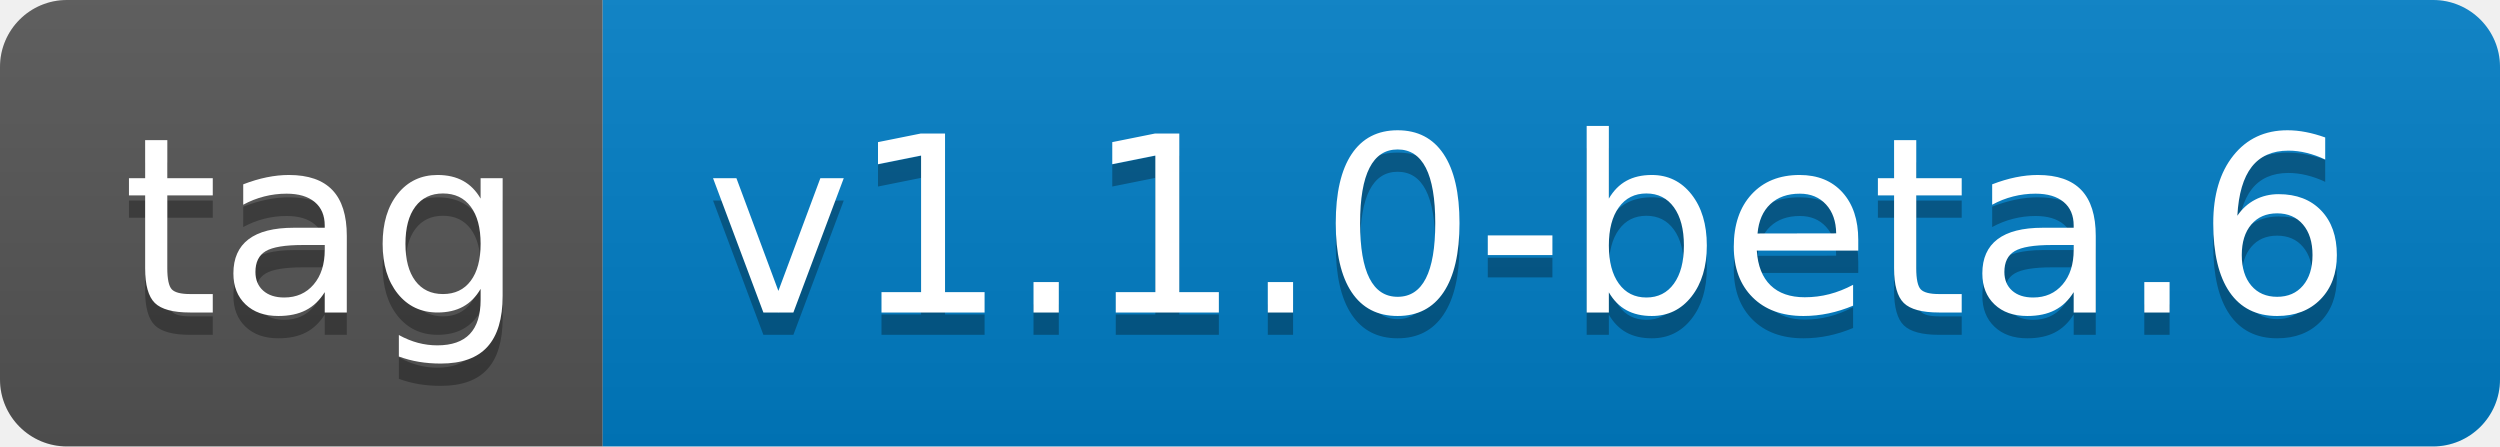
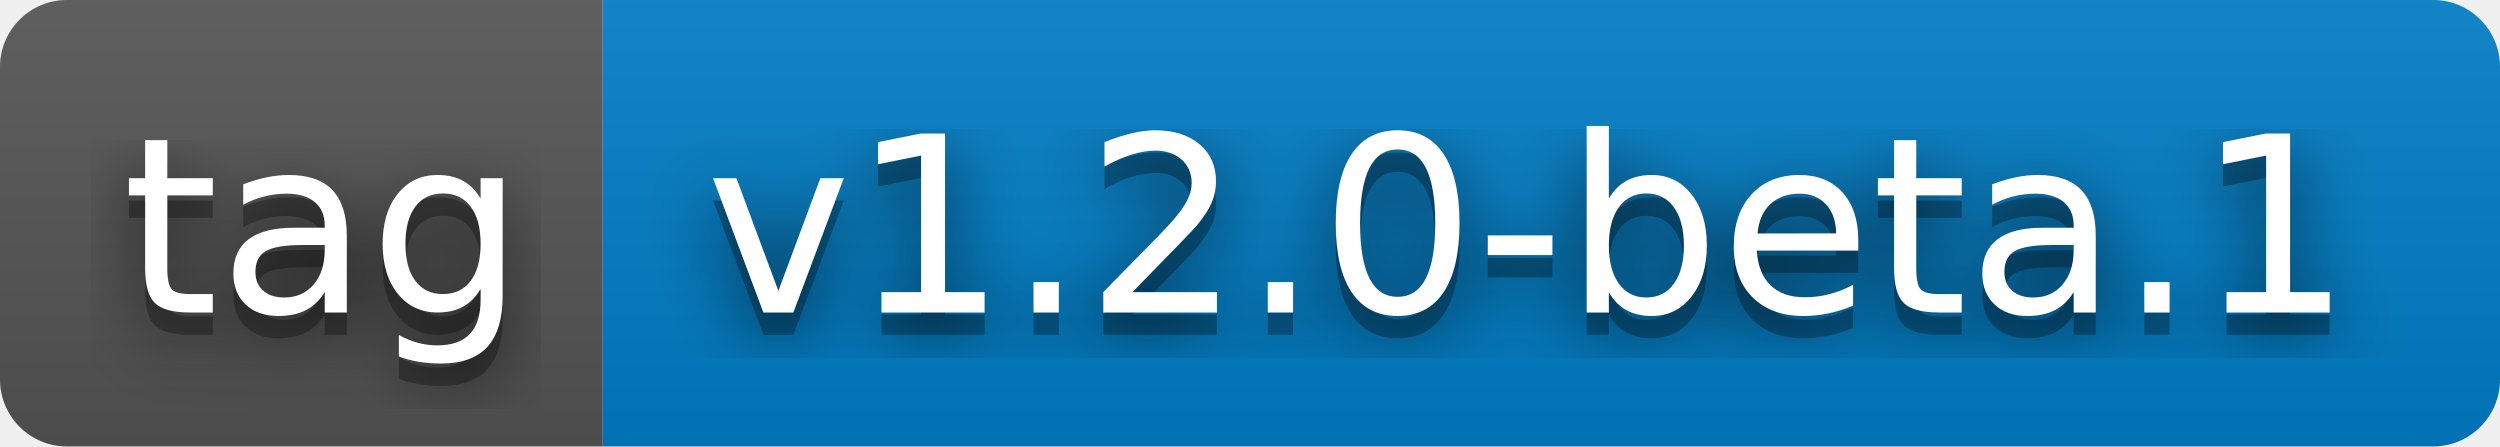
- <svg xmlns="http://www.w3.org/2000/svg" width="112" height="20" role="img" aria-label="tag: v1.1.0-beta.6">
+ <svg xmlns="http://www.w3.org/2000/svg" width="112" height="20" role="img" aria-label="tag: v1.2.0-beta.1">
+   <filter id="blur">
+     <feGaussianBlur stdDeviation="16" />
+   </filter>
  <linearGradient id="s" x2="0" y2="100%">
    <stop offset="0" stop-color="#bbb" stop-opacity=".1" />
    <stop offset="1" stop-opacity=".1" />
  </linearGradient>
  <clipPath id="r">
-     <rect width="112" height="20" rx="3" fill="#fff" />
+     <rect width="112" height="20" rx="3" />
  </clipPath>
  <g clip-path="url(#r)">
    <rect width="27" height="20" fill="#555" />
    <rect x="27" width="85" height="20" fill="#007ec6" />
    <rect width="112" height="20" fill="url(#s)" />
  </g>
  <g fill="#fff" text-anchor="middle" font-family="Verdana,Geneva,DejaVu Sans,sans-serif" text-rendering="geometricPrecision" font-size="110">
-     <text aria-hidden="true" x="145" y="150" fill="#010101" fill-opacity=".3" transform="scale(.1)" textLength="170">tag</text>
-     <text x="145" y="140" transform="scale(.1)" fill="#fff" textLength="170">tag</text>
-     <text aria-hidden="true" x="685" y="150" fill="#010101" fill-opacity=".3" transform="scale(.1)" textLength="750">v1.1.0-beta.6</text>
-     <text x="685" y="140" transform="scale(.1)" fill="#fff" textLength="750">v1.1.0-beta.6</text>
+     <g transform="scale(.1)">
+       <g aria-hidden="true" fill="#010101">
+         <text x="145" y="150" fill-opacity=".8" filter="url(#blur)" textLength="170">tag</text>
+         <text x="145" y="150" fill-opacity=".3" textLength="170">tag</text>
+       </g>
+       <text x="145" y="140" textLength="170">tag</text>
+     </g>
+     <g transform="scale(.1)">
+       <g aria-hidden="true" fill="#010101">
+         <text x="685" y="150" fill-opacity=".8" filter="url(#blur)" textLength="750">v1.2.0-beta.1</text>
+         <text x="685" y="150" fill-opacity=".3" textLength="750">v1.2.0-beta.1</text>
+       </g>
+       <text x="685" y="140" textLength="750">v1.2.0-beta.1</text>
+     </g>
  </g>
</svg>
